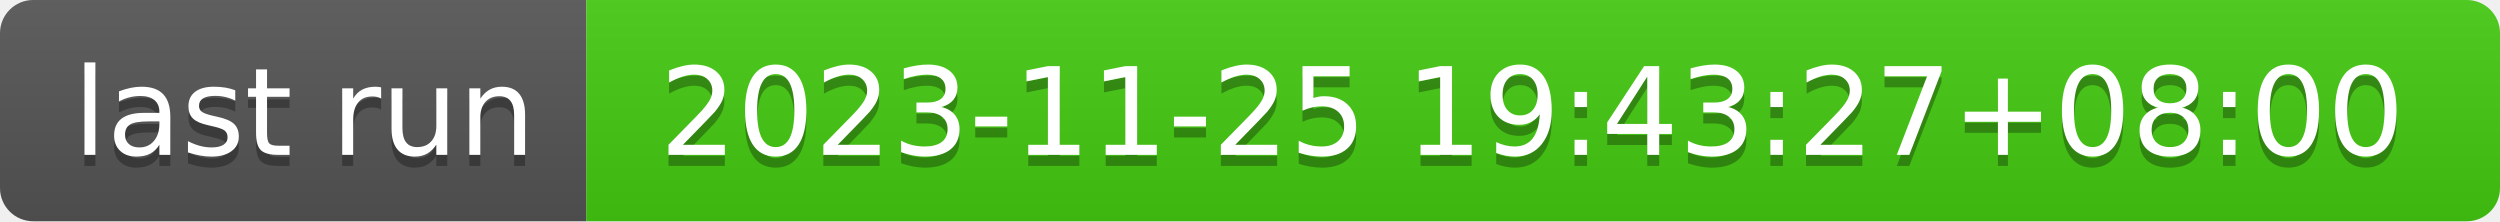
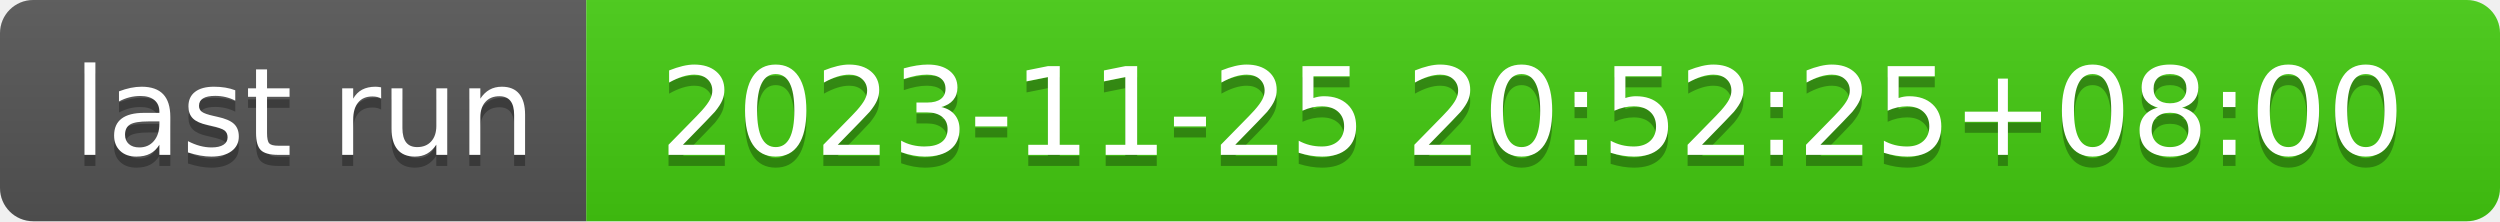
- <svg xmlns="http://www.w3.org/2000/svg" width="226" height="20" role="img" aria-label="last run: 2023-11-25 19:43:27+08:00">
+ <svg xmlns="http://www.w3.org/2000/svg" width="226" height="20" role="img" aria-label="last run: 2023-11-25 20:52:25+08:00">
  <linearGradient id="s" x2="0" y2="100%">
    <stop offset="0" stop-color="#bbb" stop-opacity=".1" />
    <stop offset="1" stop-opacity=".1" />
  </linearGradient>
  <clipPath id="r">
    <rect width="226" height="20" rx="3" fill="#fff" />
  </clipPath>
  <g clip-path="url(#r)">
    <rect width="53" height="20" fill="#555" />
    <rect x="53" width="173" height="20" fill="#4c1" />
    <rect width="226" height="20" fill="url(#s)" />
  </g>
  <g fill="#fff" text-anchor="middle" font-family="Verdana,Geneva,DejaVu Sans,sans-serif" text-rendering="geometricPrecision" font-size="110">
    <text aria-hidden="true" x="275" y="150" fill="#010101" fill-opacity=".3" transform="scale(.1)" textLength="430">last run</text>
    <text x="275" y="140" transform="scale(.1)" fill="#fff" textLength="430">last run</text>
-     <text aria-hidden="true" x="1385" y="150" fill="#010101" fill-opacity=".3" transform="scale(.1)" textLength="1630">2023-11-25 19:43:27+08:00</text>
-     <text x="1385" y="140" transform="scale(.1)" fill="#fff" textLength="1630">2023-11-25 19:43:27+08:00</text>
+     <text aria-hidden="true" x="1385" y="150" fill="#010101" fill-opacity=".3" transform="scale(.1)" textLength="1630">2023-11-25 20:52:25+08:00</text>
+     <text x="1385" y="140" transform="scale(.1)" fill="#fff" textLength="1630">2023-11-25 20:52:25+08:00</text>
  </g>
</svg>
